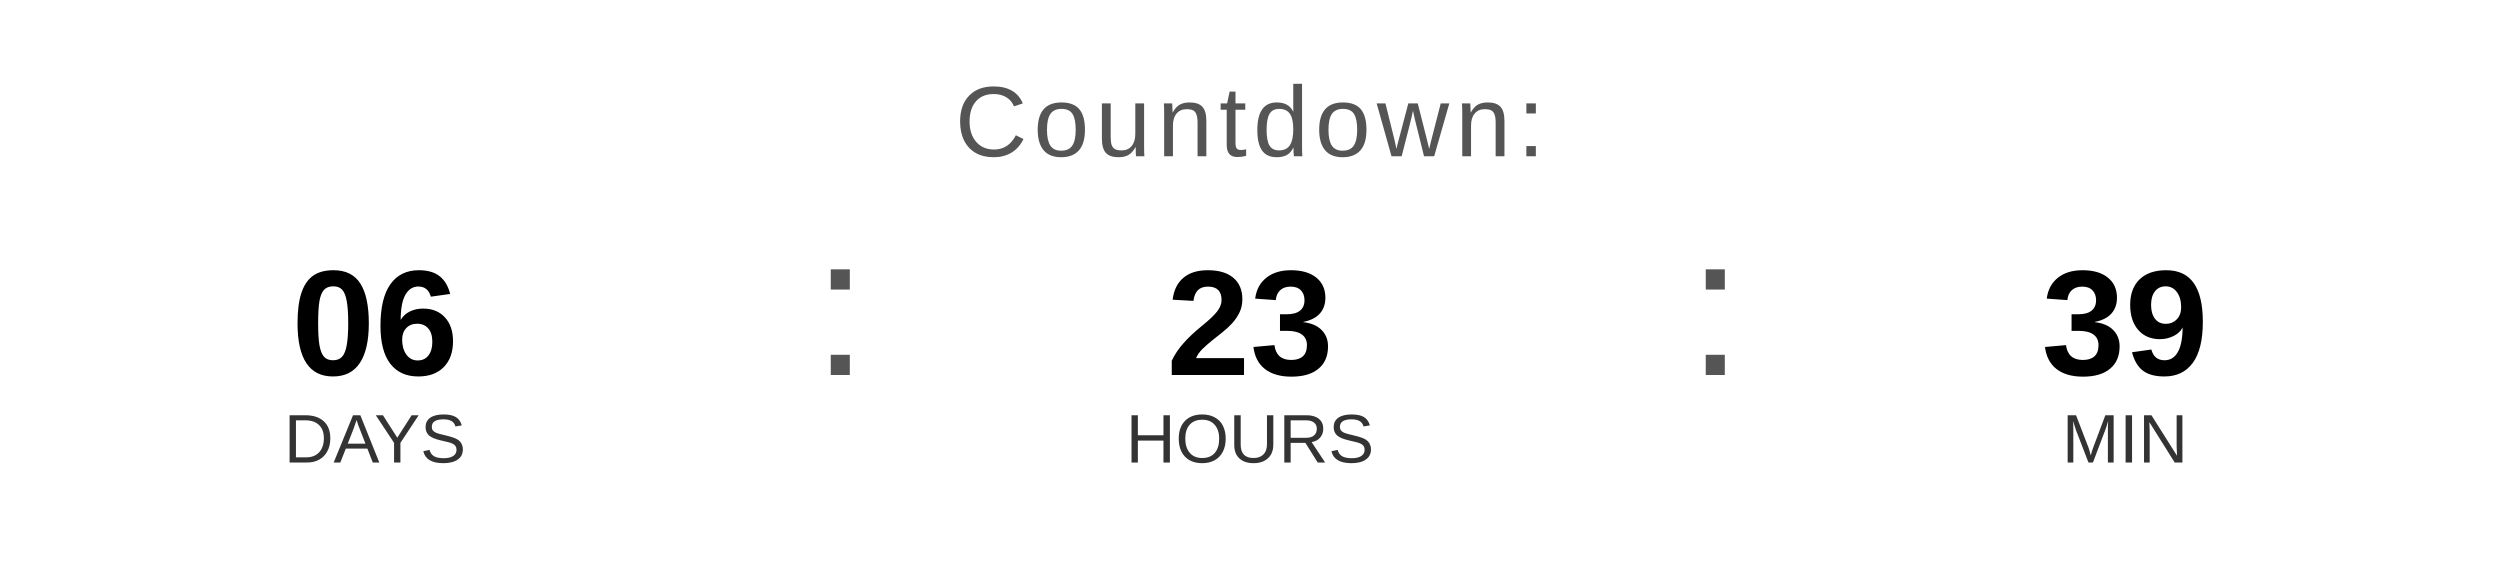
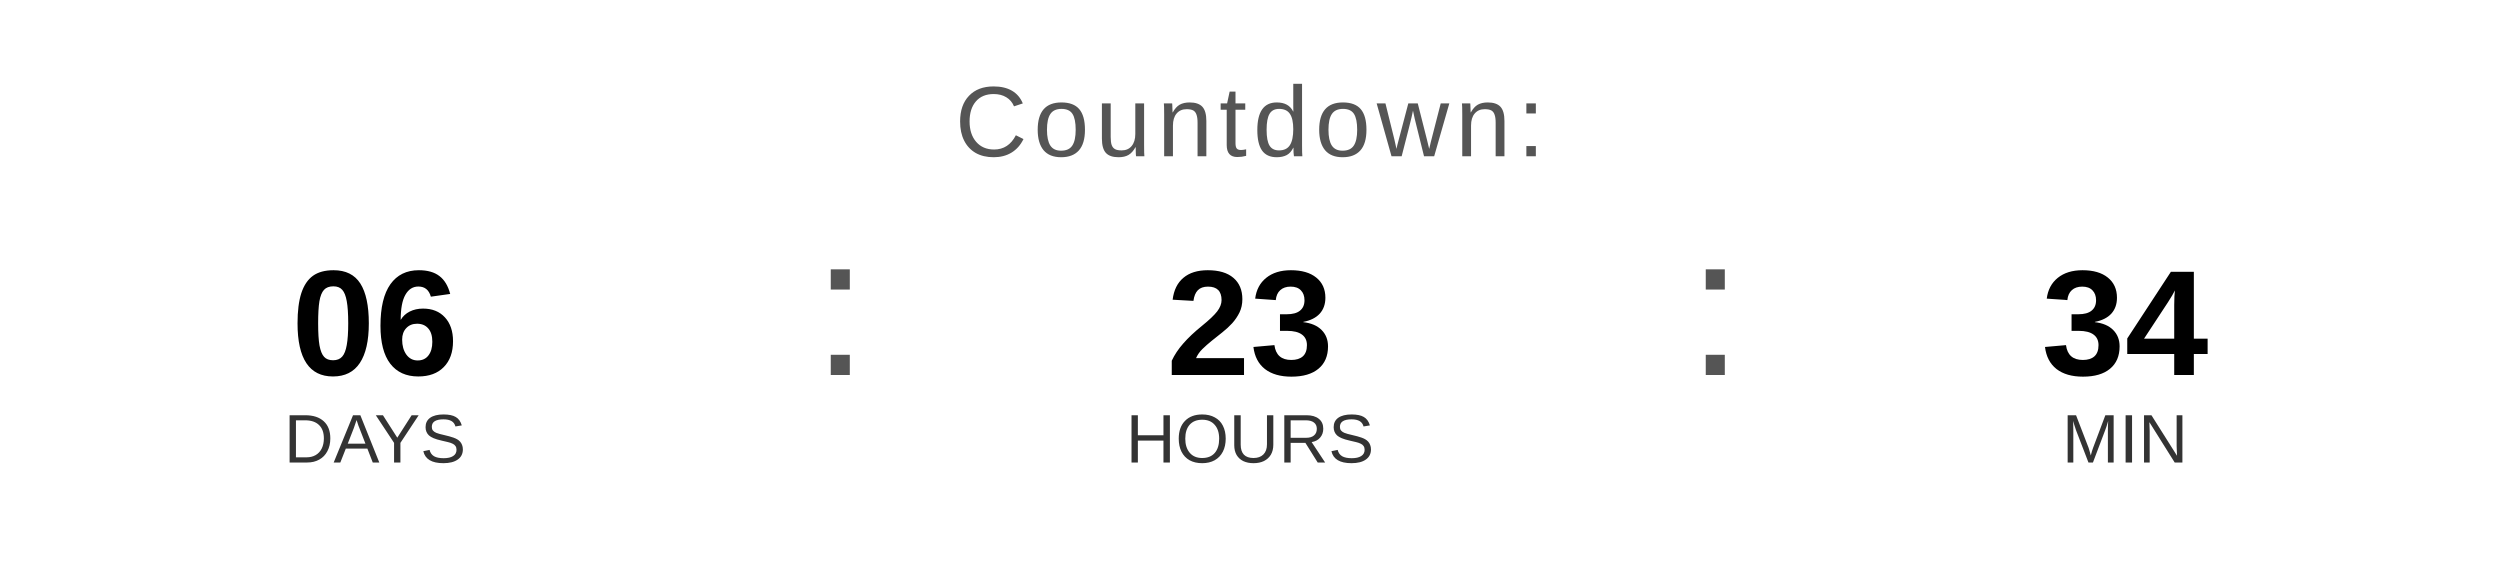
<svg xmlns="http://www.w3.org/2000/svg" width="400" height="90" viewBox="0 0 400 90">
  <text x="200" y="25" font-family="Arial, Helvetica, sans-serif" font-size="16" fill="#555555" text-anchor="middle" letter-spacing="1">
    Countdown:
  </text>
  <text x="60" y="60" font-family="Arial, Helvetica, sans-serif" font-size="24" font-weight="bold" fill="#000000" text-anchor="middle">06</text>
  <text x="60" y="74" font-family="Arial, Helvetica, sans-serif" font-size="11" fill="#333333" text-anchor="middle">DAYS</text>
  <text x="130" y="60" font-family="Arial, sans-serif" font-size="32" fill="#555555">:</text>
  <text x="200" y="60" font-family="Arial, Helvetica, sans-serif" font-size="24" font-weight="bold" fill="#000000" text-anchor="middle">23</text>
  <text x="200" y="74" font-family="Arial, Helvetica, sans-serif" font-size="11" fill="#333333" text-anchor="middle">HOURS</text>
  <text x="270" y="60" font-family="Arial, sans-serif" font-size="32" fill="#555555">:</text>
-   <text x="340" y="60" font-family="Arial, Helvetica, sans-serif" font-size="24" font-weight="bold" fill="#000000" text-anchor="middle">39</text>
+   <text x="340" y="60" font-family="Arial, Helvetica, sans-serif" font-size="24" font-weight="bold" fill="#000000" text-anchor="middle">34</text>
  <text x="340" y="74" font-family="Arial, Helvetica, sans-serif" font-size="11" fill="#333333" text-anchor="middle">MIN</text>
</svg>
